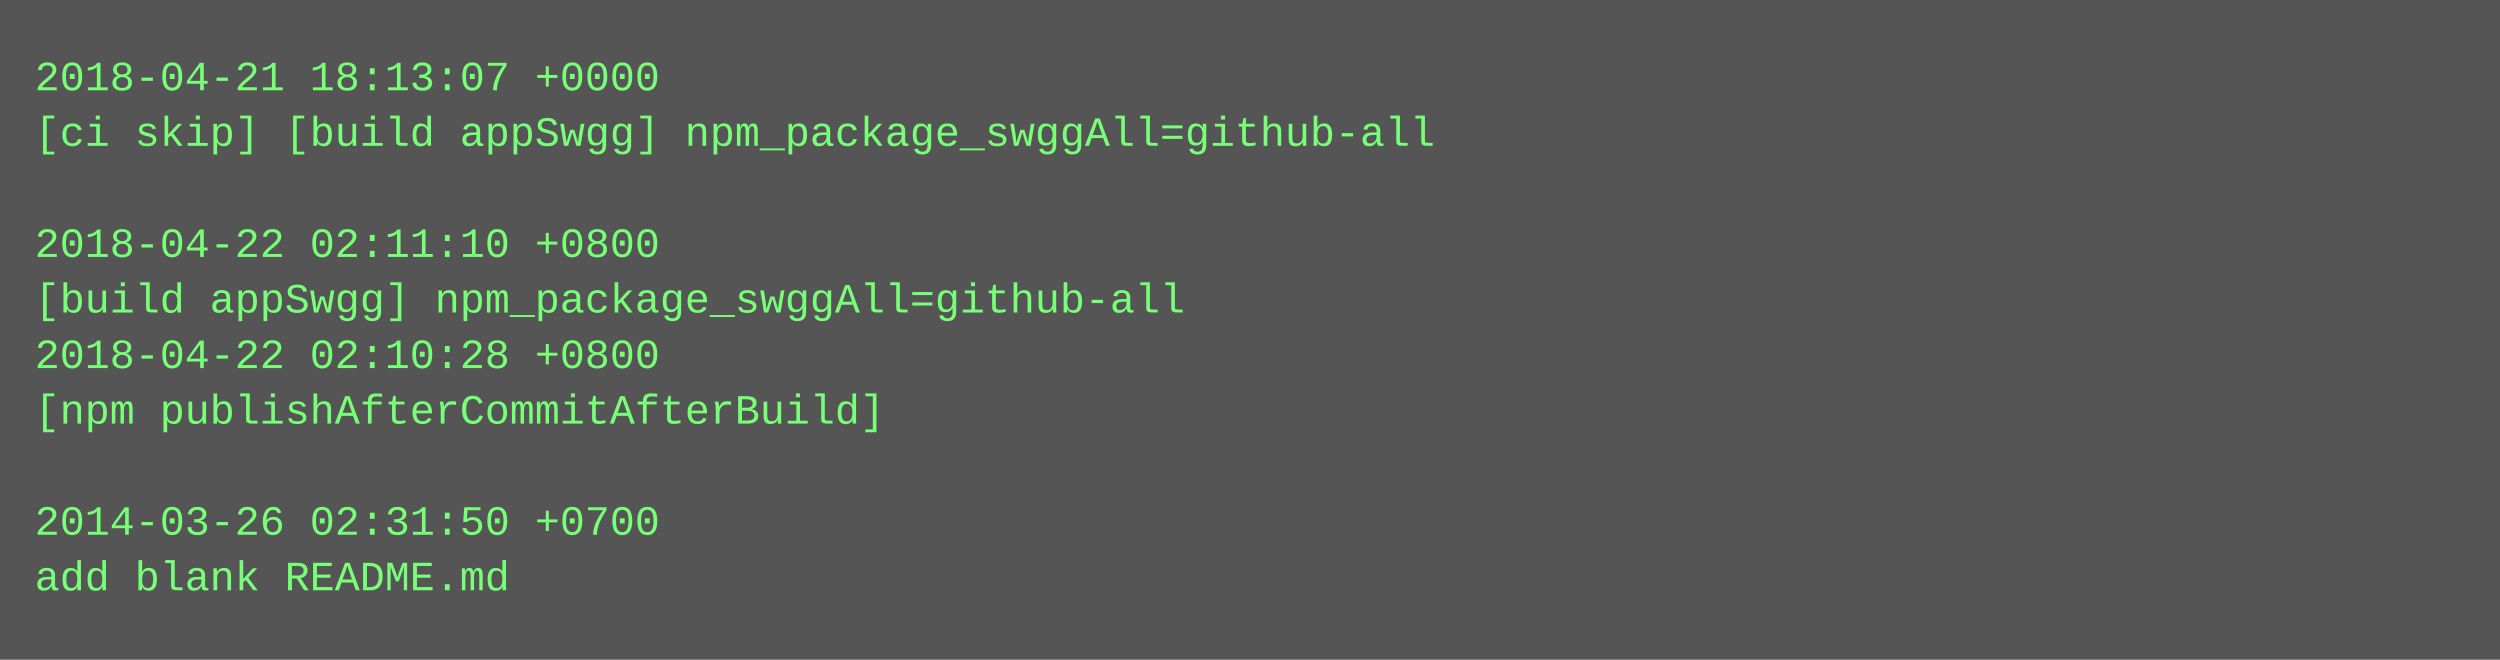
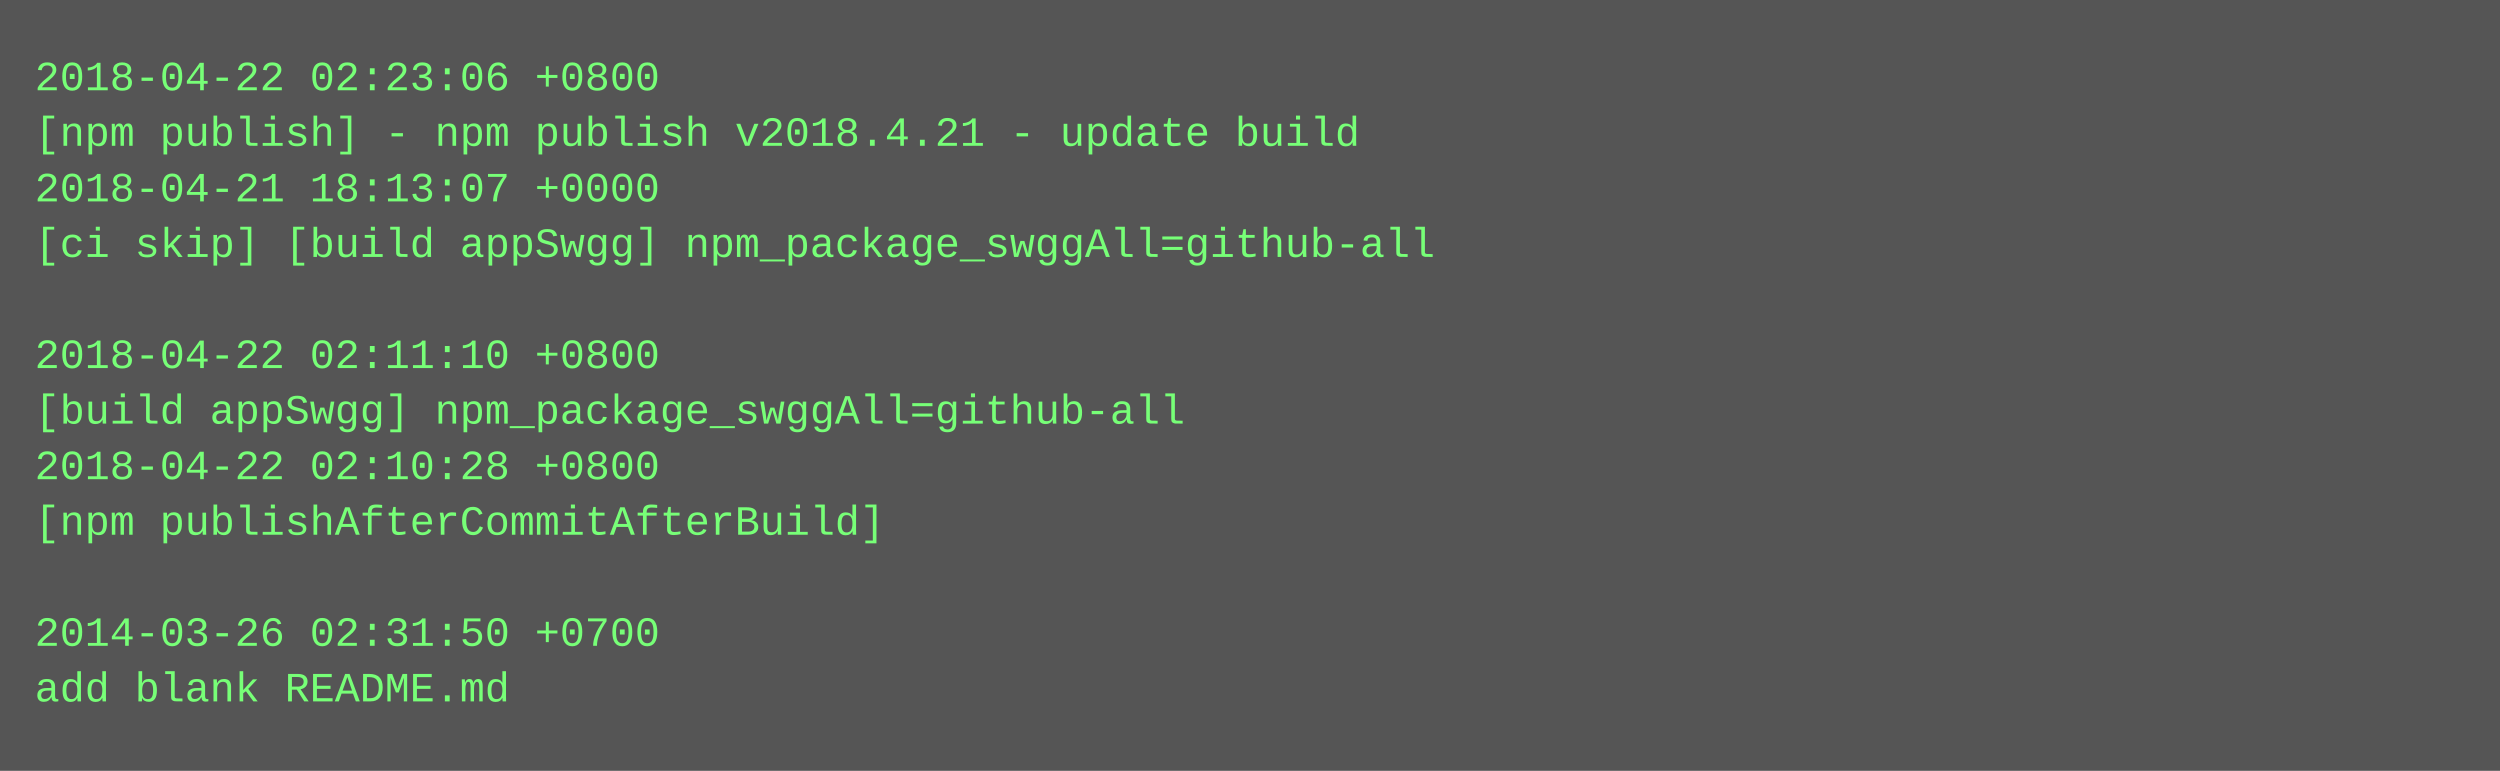
- <svg xmlns="http://www.w3.org/2000/svg" height="190" width="720">
-   <rect height="190" fill="#555" width="720" />
+ <svg xmlns="http://www.w3.org/2000/svg" height="222" width="720">
+   <rect height="222" fill="#555" width="720" />
  <text fill="#7f7" font-family="Courier New" font-size="12" xml:space="preserve">
-     <tspan x="10" y="26">2018-04-21 18:13:07 +0000</tspan>
-     <tspan x="10" y="42">[ci skip] [build appSwgg] npm_package_swggAll=github-all</tspan>
-     <tspan x="10" y="58" />
-     <tspan x="10" y="74">2018-04-22 02:11:10 +0800</tspan>
-     <tspan x="10" y="90">[build appSwgg] npm_package_swggAll=github-all</tspan>
-     <tspan x="10" y="106">2018-04-22 02:10:28 +0800</tspan>
-     <tspan x="10" y="122">[npm publishAfterCommitAfterBuild]</tspan>
-     <tspan x="10" y="138" />
-     <tspan x="10" y="154">2014-03-26 02:31:50 +0700</tspan>
-     <tspan x="10" y="170">add blank README.md</tspan>
+     <tspan x="10" y="26">2018-04-22 02:23:06 +0800</tspan>
+     <tspan x="10" y="42">[npm publish] - npm publish v2018.4.21 - update build</tspan>
+     <tspan x="10" y="58">2018-04-21 18:13:07 +0000</tspan>
+     <tspan x="10" y="74">[ci skip] [build appSwgg] npm_package_swggAll=github-all</tspan>
+     <tspan x="10" y="90" />
+     <tspan x="10" y="106">2018-04-22 02:11:10 +0800</tspan>
+     <tspan x="10" y="122">[build appSwgg] npm_package_swggAll=github-all</tspan>
+     <tspan x="10" y="138">2018-04-22 02:10:28 +0800</tspan>
+     <tspan x="10" y="154">[npm publishAfterCommitAfterBuild]</tspan>
+     <tspan x="10" y="170" />
+     <tspan x="10" y="186">2014-03-26 02:31:50 +0700</tspan>
+     <tspan x="10" y="202">add blank README.md</tspan>
  </text>
</svg>
